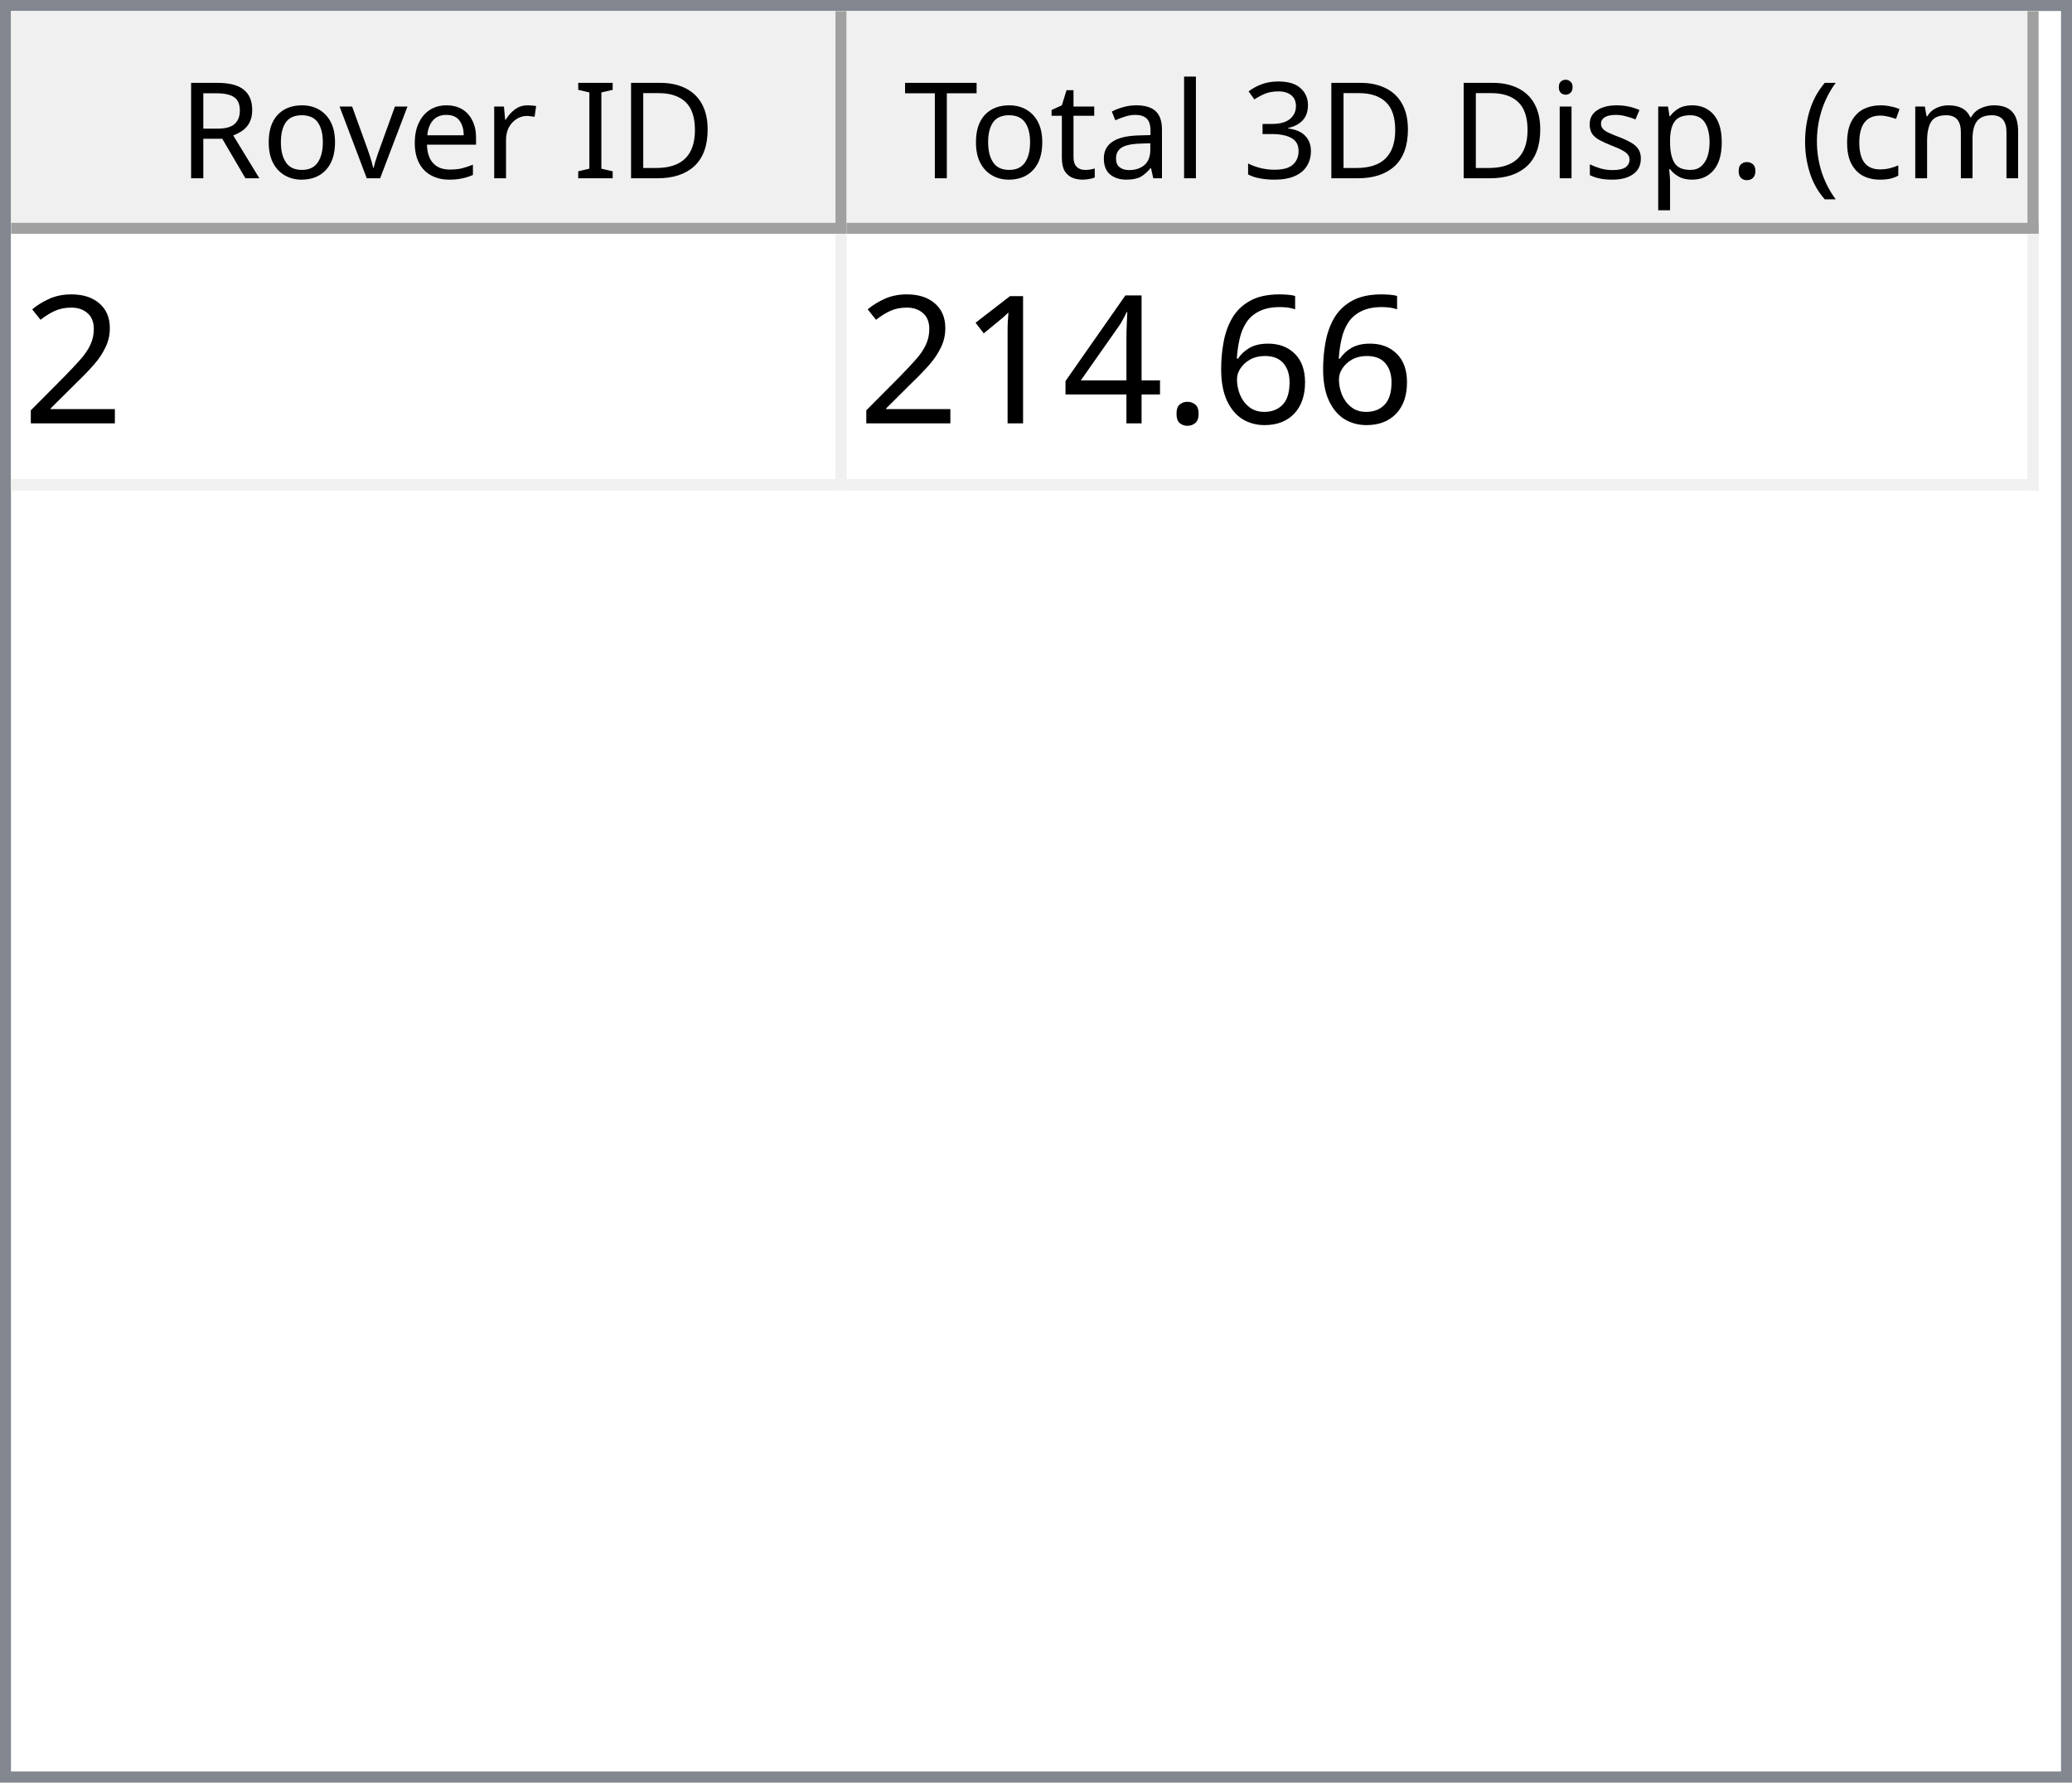
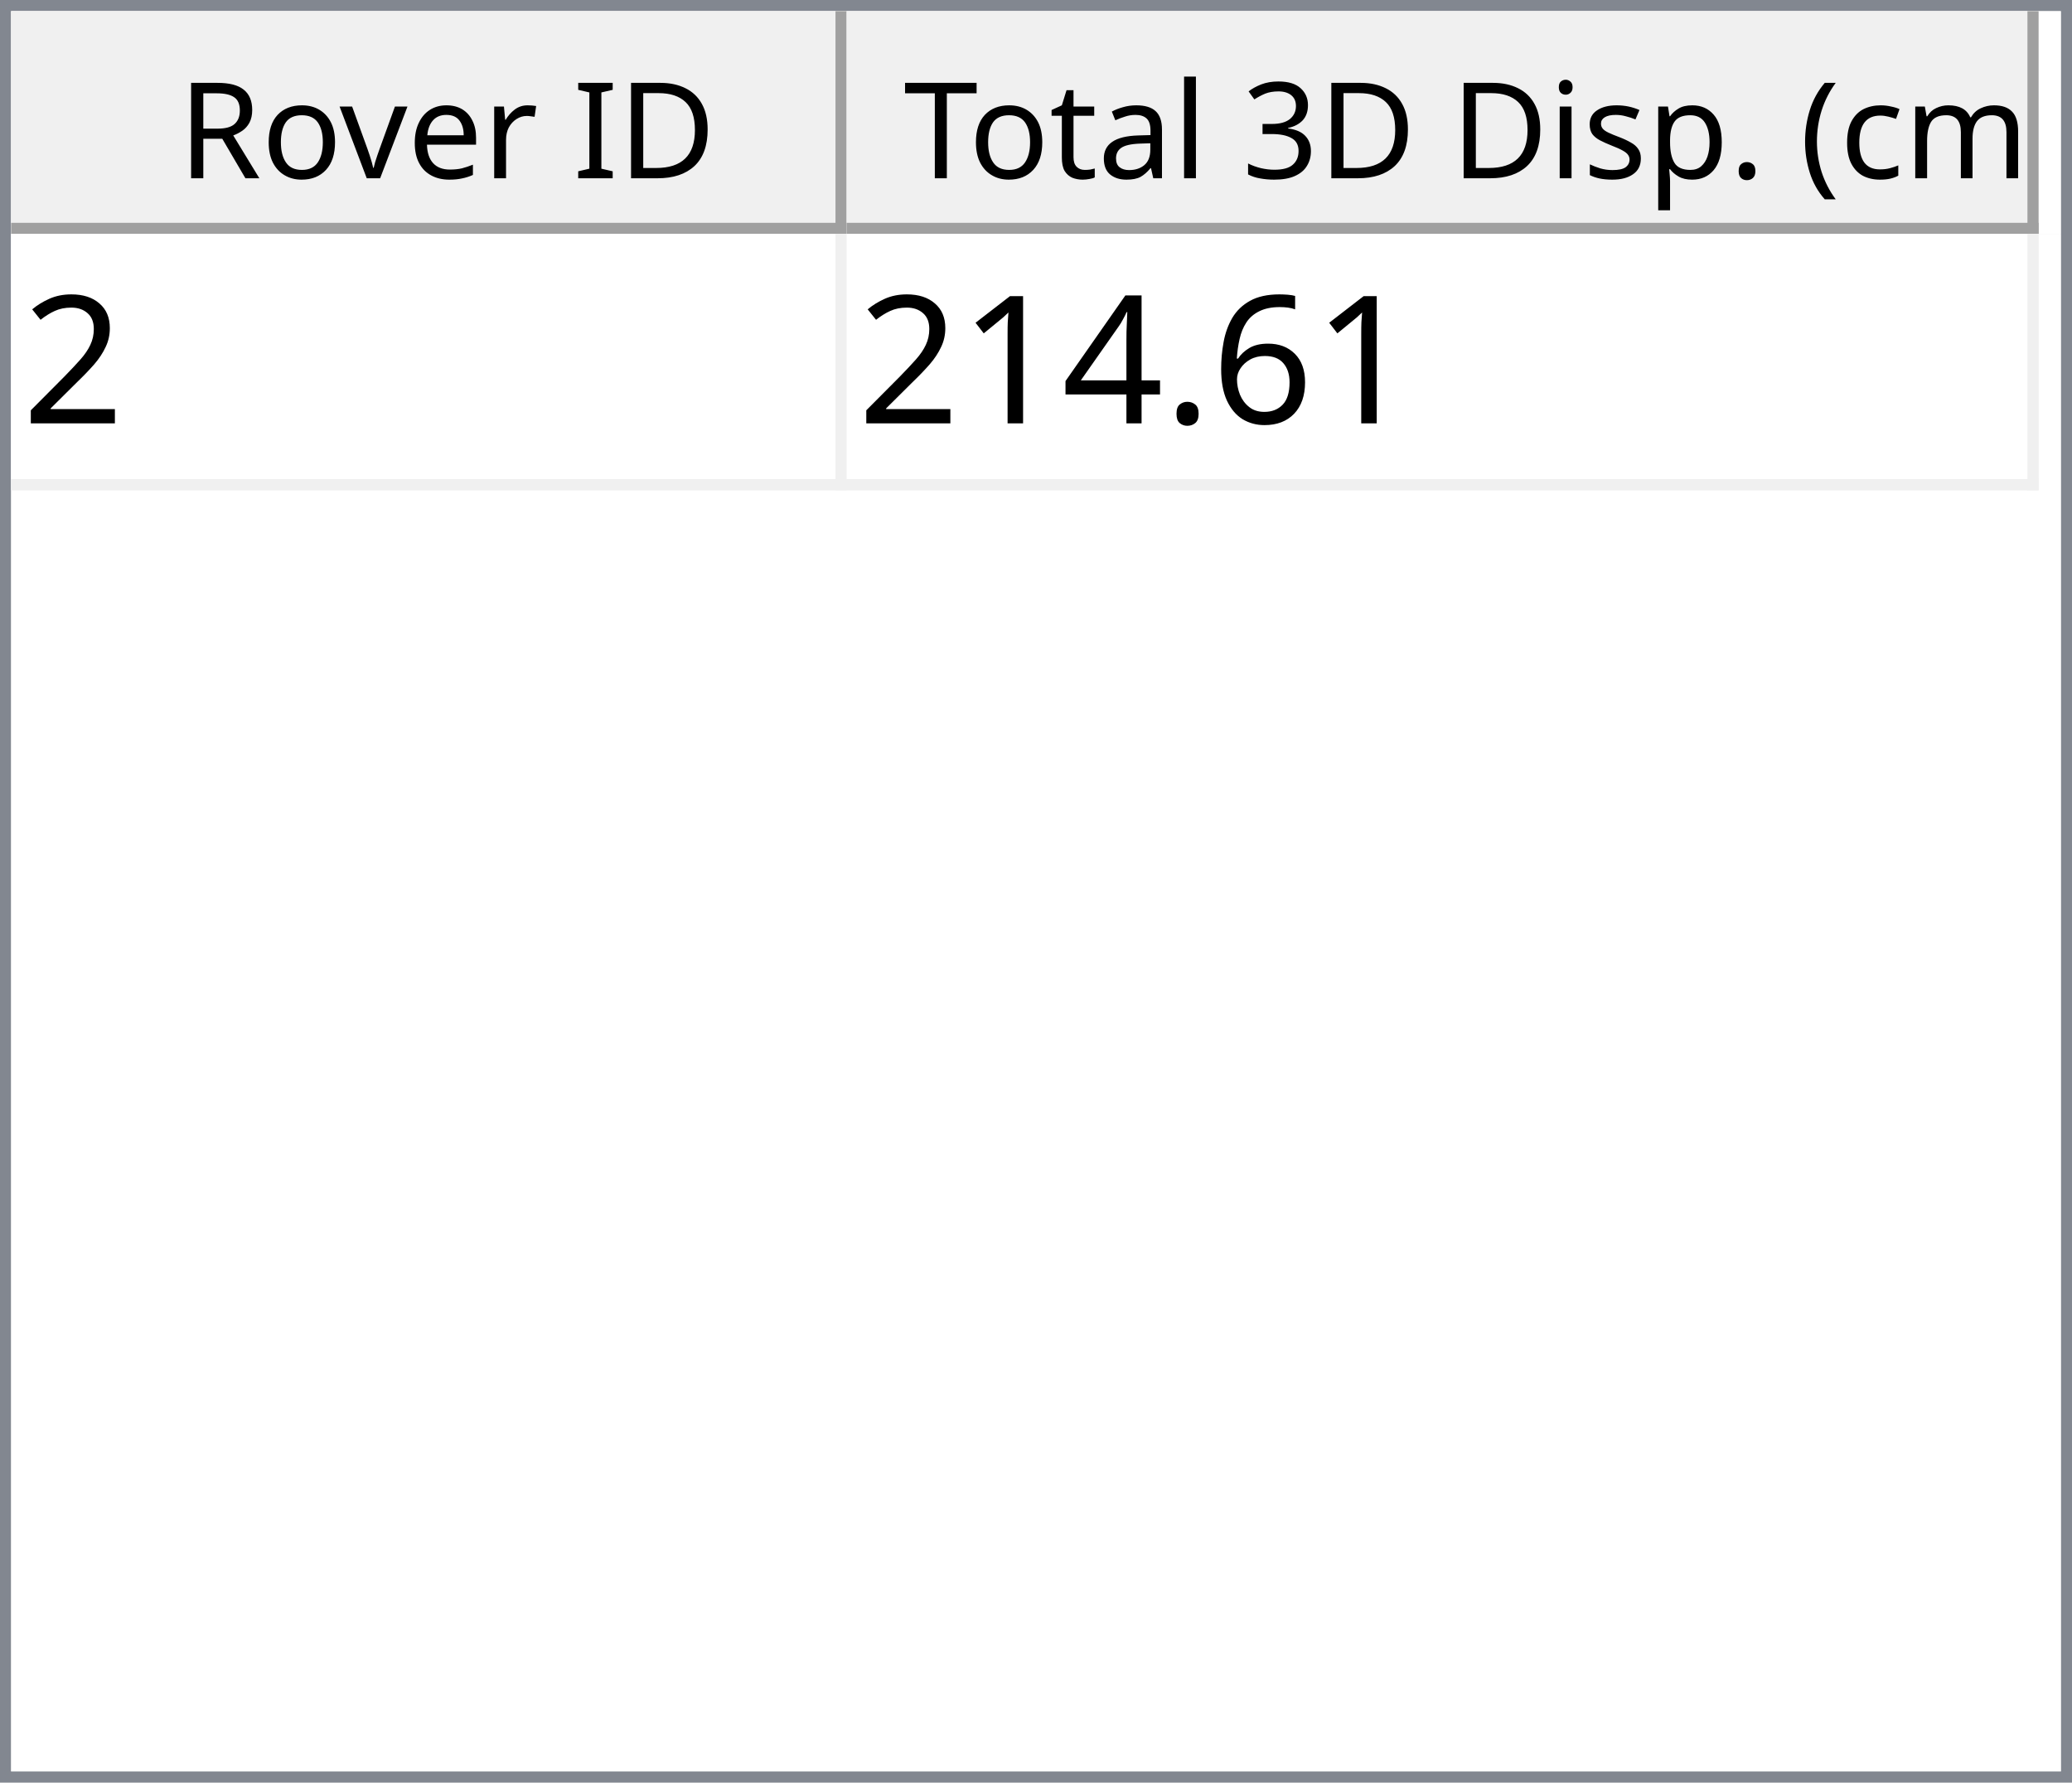
<svg xmlns="http://www.w3.org/2000/svg" style="fill-opacity:1; color-rendering:auto; color-interpolation:auto; text-rendering:auto; stroke:black; stroke-linecap:square; stroke-miterlimit:10; shape-rendering:auto; stroke-opacity:1; fill:black; stroke-dasharray:none; font-weight:normal; stroke-width:1; font-family:'Dialog'; font-style:normal; stroke-linejoin:miter; font-size:12px; stroke-dashoffset:0; image-rendering:auto;" width="186" height="160">
  <defs id="genericDefs" />
  <g>
    <defs id="defs1">
      <clipPath clipPathUnits="userSpaceOnUse" id="clipPath1">
        <path d="M0 0 L186 0 L186 160 L0 160 L0 0 Z" />
      </clipPath>
      <clipPath clipPathUnits="userSpaceOnUse" id="clipPath2">
        <path d="M0 0 L0 160 L186 160 L186 0 Z" />
      </clipPath>
      <clipPath clipPathUnits="userSpaceOnUse" id="clipPath3">
        <path d="M0 0 L0 20 L184 20 L184 0 Z" />
      </clipPath>
      <clipPath clipPathUnits="userSpaceOnUse" id="clipPath4">
        <path d="M0 0 L0 20 L75 20 L75 0 Z" />
      </clipPath>
      <clipPath clipPathUnits="userSpaceOnUse" id="clipPath5">
        <path d="M1 1 L1 19 L74 19 L74 1 Z" />
      </clipPath>
      <clipPath clipPathUnits="userSpaceOnUse" id="clipPath6">
        <path d="M0 0 L0 18 L73 18 L73 0 Z" />
      </clipPath>
      <clipPath clipPathUnits="userSpaceOnUse" id="clipPath7">
        <path d="M-0.5 -0.5 L-0.5 19.5 L74.5 19.5 L74.5 -0.5 Z" />
      </clipPath>
      <clipPath clipPathUnits="userSpaceOnUse" id="clipPath8">
        <path d="M0 0 L0 20 L107 20 L107 0 Z" />
      </clipPath>
      <clipPath clipPathUnits="userSpaceOnUse" id="clipPath9">
        <path d="M1 1 L1 19 L106 19 L106 1 Z" />
      </clipPath>
      <clipPath clipPathUnits="userSpaceOnUse" id="clipPath10">
        <path d="M0 0 L0 18 L105 18 L105 0 Z" />
      </clipPath>
      <clipPath clipPathUnits="userSpaceOnUse" id="clipPath11">
        <path d="M-0.5 -0.5 L-0.5 19.5 L106.5 19.5 L106.5 -0.5 Z" />
      </clipPath>
      <clipPath clipPathUnits="userSpaceOnUse" id="clipPath12">
        <path d="M0 0 L0 138 L184 138 L184 0 Z" />
      </clipPath>
      <clipPath clipPathUnits="userSpaceOnUse" id="clipPath13">
        <path d="M0 0 L0 23 L182 23 L182 0 Z" />
      </clipPath>
      <clipPath clipPathUnits="userSpaceOnUse" id="clipPath14">
        <path d="M-0.5 -0.5 L-0.5 22.5 L181.5 22.5 L181.5 -0.5 Z" />
      </clipPath>
      <clipPath clipPathUnits="userSpaceOnUse" id="clipPath15">
        <path d="M0 0 L0 22 L74 22 L74 0 Z" />
      </clipPath>
      <clipPath clipPathUnits="userSpaceOnUse" id="clipPath16">
        <path d="M0 0 L0 22 L106 22 L106 0 Z" />
      </clipPath>
      <font horiz-adv-x="64.551" id="font1">
        <font-face ascent="107.91" descent="25.098" units-per-em="100" style="font-style:normal; font-family:Segoe UI; font-weight:normal;" />
        <missing-glyph horiz-adv-x="64.551" d="M8.109 0 L8.109 68.266 L56.453 68.266 L56.453 0 L8.109 0 ZM15.328 7.234 L49.219 7.234 L49.219 61.031 L15.328 61.031 L15.328 7.234 Z" />
        <glyph unicode="D" horiz-adv-x="70.117" d="M9.188 0 L9.188 70.016 L28.516 70.016 Q65.531 70.016 65.531 35.891 Q65.531 19.672 55.25 9.836 Q44.969 0 27.734 0 L9.188 0 ZM17.391 62.594 L17.391 7.422 L27.828 7.422 Q41.609 7.422 49.273 14.797 Q56.938 22.172 56.938 35.688 Q56.938 62.594 28.328 62.594 L17.391 62.594 Z" />
        <glyph unicode="I" horiz-adv-x="26.611" d="M17.391 0 L9.188 0 L9.188 70.016 L17.391 70.016 L17.391 0 Z" />
        <glyph unicode=" " horiz-adv-x="27.393" d="" />
        <glyph unicode="r" horiz-adv-x="34.766" d="M34.188 41.891 Q32.078 43.5 28.125 43.5 Q23 43.5 19.555 38.672 Q16.109 33.844 16.109 25.484 L16.109 0 L8.109 0 L8.109 50 L16.109 50 L16.109 39.703 L16.312 39.703 Q18.016 44.969 21.531 47.922 Q25.047 50.875 29.391 50.875 Q32.516 50.875 34.188 50.203 L34.188 41.891 Z" />
        <glyph unicode="e" horiz-adv-x="52.295" d="M48.297 23 L12.984 23 Q13.188 14.656 17.484 10.109 Q21.781 5.562 29.297 5.562 Q37.75 5.562 44.828 11.141 L44.828 3.609 Q38.234 -1.172 27.391 -1.172 Q16.797 -1.172 10.742 5.641 Q4.688 12.453 4.688 24.812 Q4.688 36.469 11.305 43.82 Q17.922 51.172 27.734 51.172 Q37.547 51.172 42.922 44.828 Q48.297 38.484 48.297 27.203 L48.297 23 ZM40.094 29.781 Q40.047 36.719 36.75 40.578 Q33.453 44.438 27.594 44.438 Q21.922 44.438 17.969 40.383 Q14.016 36.328 13.094 29.781 L40.094 29.781 Z" />
        <glyph unicode="v" horiz-adv-x="47.9" d="M47.406 50 L27.484 0 L19.625 0 L0.688 50 L9.469 50 L22.172 13.672 Q23.578 9.672 23.922 6.688 L24.125 6.688 Q24.609 10.453 25.688 13.484 L38.969 50 L47.406 50 Z" />
        <glyph unicode="o" horiz-adv-x="58.594" d="M29 -1.172 Q17.922 -1.172 11.305 5.836 Q4.688 12.844 4.688 24.422 Q4.688 37.016 11.57 44.094 Q18.453 51.172 30.172 51.172 Q41.359 51.172 47.633 44.289 Q53.906 37.406 53.906 25.203 Q53.906 13.234 47.141 6.031 Q40.375 -1.172 29 -1.172 ZM29.594 44.438 Q21.875 44.438 17.383 39.188 Q12.891 33.938 12.891 24.703 Q12.891 15.828 17.43 10.695 Q21.969 5.562 29.594 5.562 Q37.359 5.562 41.531 10.594 Q45.703 15.625 45.703 24.906 Q45.703 34.281 41.531 39.359 Q37.359 44.438 29.594 44.438 Z" />
        <glyph unicode="R" horiz-adv-x="59.814" d="M59.375 0 L49.609 0 L37.891 19.625 Q36.281 22.359 34.766 24.289 Q33.25 26.219 31.664 27.438 Q30.078 28.656 28.25 29.219 Q26.422 29.781 24.125 29.781 L17.391 29.781 L17.391 0 L9.188 0 L9.188 70.016 L30.078 70.016 Q34.672 70.016 38.555 68.867 Q42.438 67.719 45.289 65.375 Q48.141 63.031 49.758 59.547 Q51.375 56.062 51.375 51.375 Q51.375 47.703 50.273 44.656 Q49.172 41.609 47.148 39.211 Q45.125 36.812 42.266 35.133 Q39.406 33.453 35.844 32.516 L35.844 32.328 Q37.594 31.547 38.891 30.547 Q40.188 29.547 41.359 28.18 Q42.531 26.812 43.68 25.078 Q44.828 23.344 46.234 21.047 L59.375 0 ZM17.391 62.594 L17.391 37.203 L28.516 37.203 Q31.594 37.203 34.203 38.133 Q36.812 39.062 38.719 40.797 Q40.625 42.531 41.703 45.047 Q42.781 47.562 42.781 50.688 Q42.781 56.297 39.141 59.445 Q35.5 62.594 28.609 62.594 L17.391 62.594 Z" />
        <glyph unicode=")" horiz-adv-x="30.176" d="M8.297 -15.922 L1.172 -15.922 Q16.406 2.344 16.406 26.812 Q16.406 51.469 1.078 70.016 L8.297 70.016 Q23.531 52.156 23.531 26.703 Q23.531 1.375 8.297 -15.922 Z" />
        <glyph unicode="m" horiz-adv-x="86.133" d="M79.109 0 L71.094 0 L71.094 28.719 Q71.094 37.016 68.531 40.727 Q65.969 44.438 59.906 44.438 Q54.781 44.438 51.195 39.75 Q47.609 35.062 47.609 28.516 L47.609 0 L39.594 0 L39.594 29.688 Q39.594 44.438 28.219 44.438 Q22.953 44.438 19.531 40.016 Q16.109 35.594 16.109 28.516 L16.109 0 L8.109 0 L8.109 50 L16.109 50 L16.109 42.094 L16.312 42.094 Q21.625 51.172 31.844 51.172 Q36.969 51.172 40.773 48.312 Q44.578 45.453 46 40.828 Q51.562 51.172 62.594 51.172 Q79.109 51.172 79.109 30.812 L79.109 0 Z" />
        <glyph unicode="c" horiz-adv-x="46.191" d="M42.188 2.297 Q36.422 -1.172 28.516 -1.172 Q17.828 -1.172 11.258 5.789 Q4.688 12.75 4.688 23.828 Q4.688 36.188 11.766 43.68 Q18.844 51.172 30.672 51.172 Q37.25 51.172 42.281 48.734 L42.281 40.531 Q36.719 44.438 30.375 44.438 Q22.703 44.438 17.797 38.945 Q12.891 33.453 12.891 24.516 Q12.891 15.719 17.508 10.641 Q22.125 5.562 29.891 5.562 Q36.422 5.562 42.188 9.906 L42.188 2.297 Z" />
        <glyph unicode="(" horiz-adv-x="30.176" d="M29.109 -15.922 L21.969 -15.922 Q6.844 1.375 6.844 26.703 Q6.844 52.156 21.969 70.016 L29.203 70.016 Q13.875 51.469 13.875 26.812 Q13.875 2.344 29.109 -15.922 Z" />
        <glyph unicode="." horiz-adv-x="21.68" d="M10.891 -1.078 Q8.641 -1.078 7.055 0.539 Q5.469 2.156 5.469 4.391 Q5.469 6.641 7.055 8.273 Q8.641 9.906 10.891 9.906 Q13.188 9.906 14.797 8.273 Q16.406 6.641 16.406 4.391 Q16.406 2.156 14.797 0.539 Q13.188 -1.078 10.891 -1.078 Z" />
        <glyph unicode="p" horiz-adv-x="58.789" d="M16.312 7.234 L16.109 7.234 L16.109 -23 L8.109 -23 L8.109 50 L16.109 50 L16.109 41.219 L16.312 41.219 Q22.219 51.172 33.594 51.172 Q43.266 51.172 48.688 44.461 Q54.109 37.75 54.109 26.469 Q54.109 13.922 48 6.375 Q41.891 -1.172 31.297 -1.172 Q21.578 -1.172 16.312 7.234 ZM16.109 27.391 L16.109 20.406 Q16.109 14.203 20.141 9.883 Q24.172 5.562 30.375 5.562 Q37.641 5.562 41.773 11.133 Q45.906 16.703 45.906 26.609 Q45.906 34.969 42.047 39.703 Q38.188 44.438 31.594 44.438 Q24.609 44.438 20.359 39.578 Q16.109 34.719 16.109 27.391 Z" />
        <glyph unicode="s" horiz-adv-x="42.432" d="M5.078 1.812 L5.078 10.406 Q11.625 5.562 19.484 5.562 Q30.031 5.562 30.031 12.594 Q30.031 14.594 29.125 15.992 Q28.219 17.391 26.68 18.461 Q25.141 19.531 23.07 20.383 Q21 21.234 18.609 22.172 Q15.281 23.484 12.766 24.828 Q10.25 26.172 8.57 27.859 Q6.891 29.547 6.031 31.695 Q5.172 33.844 5.172 36.719 Q5.172 40.234 6.789 42.945 Q8.406 45.656 11.086 47.484 Q13.766 49.312 17.211 50.242 Q20.656 51.172 24.312 51.172 Q30.812 51.172 35.938 48.922 L35.938 40.828 Q30.422 44.438 23.25 44.438 Q21 44.438 19.195 43.922 Q17.391 43.406 16.094 42.477 Q14.797 41.547 14.086 40.258 Q13.375 38.969 13.375 37.406 Q13.375 35.453 14.086 34.133 Q14.797 32.812 16.164 31.789 Q17.531 30.766 19.484 29.938 Q21.438 29.109 23.922 28.125 Q27.25 26.859 29.883 25.516 Q32.516 24.172 34.375 22.484 Q36.234 20.797 37.234 18.602 Q38.234 16.406 38.234 13.375 Q38.234 9.672 36.602 6.938 Q34.969 4.203 32.234 2.398 Q29.5 0.594 25.93 -0.289 Q22.359 -1.172 18.453 -1.172 Q10.75 -1.172 5.078 1.812 Z" />
        <glyph unicode="i" horiz-adv-x="24.219" d="M12.203 62.703 Q10.062 62.703 8.547 64.164 Q7.031 65.625 7.031 67.875 Q7.031 70.125 8.547 71.609 Q10.062 73.094 12.203 73.094 Q14.406 73.094 15.945 71.609 Q17.484 70.125 17.484 67.875 Q17.484 65.719 15.945 64.211 Q14.406 62.703 12.203 62.703 ZM16.109 0 L8.109 0 L8.109 50 L16.109 50 L16.109 0 Z" />
        <glyph unicode="3" horiz-adv-x="53.906" d="M46.531 19.828 Q46.531 15.094 44.75 11.211 Q42.969 7.328 39.719 4.57 Q36.469 1.812 31.93 0.297 Q27.391 -1.219 21.922 -1.219 Q11.922 -1.219 6 2.594 L6 11.188 Q13.094 5.609 22.219 5.609 Q25.875 5.609 28.828 6.539 Q31.781 7.469 33.906 9.227 Q36.031 10.984 37.18 13.477 Q38.328 15.969 38.328 19.094 Q38.328 32.812 18.797 32.812 L12.984 32.812 L12.984 39.594 L18.5 39.594 Q35.797 39.594 35.797 52.484 Q35.797 64.406 22.609 64.406 Q15.188 64.406 8.688 59.422 L8.688 67.188 Q15.375 71.188 24.609 71.188 Q29 71.188 32.57 69.969 Q36.141 68.75 38.68 66.555 Q41.219 64.359 42.609 61.281 Q44 58.203 44 54.5 Q44 40.672 30.031 36.719 L30.031 36.531 Q33.594 36.141 36.625 34.797 Q39.656 33.453 41.852 31.305 Q44.047 29.156 45.289 26.25 Q46.531 23.344 46.531 19.828 Z" />
        <glyph unicode="l" horiz-adv-x="24.219" d="M16.109 0 L8.109 0 L8.109 74.031 L16.109 74.031 L16.109 0 Z" />
        <glyph unicode="a" horiz-adv-x="50.879" d="M43.891 0 L35.891 0 L35.891 7.812 L35.688 7.812 Q30.469 -1.172 20.312 -1.172 Q12.844 -1.172 8.617 2.781 Q4.391 6.734 4.391 13.281 Q4.391 27.297 20.906 29.594 L35.891 31.688 Q35.891 44.438 25.594 44.438 Q16.547 44.438 9.281 38.281 L9.281 46.484 Q16.656 51.172 26.266 51.172 Q43.891 51.172 43.891 32.516 L43.891 0 ZM35.891 25.297 L23.828 23.641 Q18.266 22.859 15.43 20.875 Q12.594 18.891 12.594 13.875 Q12.594 10.203 15.211 7.883 Q17.828 5.562 22.172 5.562 Q28.125 5.562 32.008 9.742 Q35.891 13.922 35.891 20.312 L35.891 25.297 Z" />
        <glyph unicode="t" horiz-adv-x="33.887" d="M31.297 0.484 Q28.469 -1.078 23.828 -1.078 Q10.688 -1.078 10.688 13.578 L10.688 43.172 L2.094 43.172 L2.094 50 L10.688 50 L10.688 62.203 L18.703 64.797 L18.703 50 L31.297 50 L31.297 43.172 L18.703 43.172 L18.703 14.984 Q18.703 9.969 20.414 7.82 Q22.125 5.672 26.078 5.672 Q29.109 5.672 31.297 7.328 L31.297 0.484 Z" />
        <glyph unicode="T" horiz-adv-x="52.393" d="M50.594 62.594 L30.375 62.594 L30.375 0 L22.172 0 L22.172 62.594 L2 62.594 L2 70.016 L50.594 70.016 L50.594 62.594 Z" />
      </font>
      <font horiz-adv-x="75.0" id="font2">
        <font-face ascent="100.537" descent="21.973" units-per-em="100" style="font-style:normal; font-family:sans-serif; font-weight:normal;" />
        <missing-glyph horiz-adv-x="75.0" d="M12.5 0 L12.5 62.5 L62.5 62.5 L62.5 0 L12.5 0 ZM14.062 1.562 L60.938 1.562 L60.938 60.938 L14.062 60.938 L14.062 1.562 Z" />
        <glyph unicode="2" horiz-adv-x="55.615" d="M50.344 8.453 L50.344 0 L3.031 0 Q2.938 3.172 4.047 6.109 Q5.859 10.938 9.836 15.625 Q13.812 20.312 21.344 26.469 Q33.016 36.031 37.117 41.625 Q41.219 47.219 41.219 52.203 Q41.219 57.422 37.477 61.008 Q33.734 64.594 27.734 64.594 Q21.391 64.594 17.578 60.789 Q13.766 56.984 13.719 50.25 L4.688 51.172 Q5.609 61.281 11.664 66.578 Q17.719 71.875 27.938 71.875 Q38.234 71.875 44.242 66.164 Q50.25 60.453 50.25 52 Q50.25 47.703 48.492 43.555 Q46.734 39.406 42.656 34.812 Q38.578 30.219 29.109 22.219 Q21.188 15.578 18.945 13.211 Q16.703 10.844 15.234 8.453 L50.344 8.453 Z" />
        <glyph unicode="6" horiz-adv-x="55.615" d="M49.75 54.047 L41.016 53.375 Q39.844 58.547 37.703 60.891 Q34.125 64.656 28.906 64.656 Q24.703 64.656 21.531 62.312 Q17.391 59.281 14.992 53.469 Q12.594 47.656 12.5 36.922 Q15.672 41.75 20.266 44.094 Q24.859 46.438 29.891 46.438 Q38.672 46.438 44.852 39.969 Q51.031 33.5 51.031 23.25 Q51.031 16.5 48.125 10.719 Q45.219 4.938 40.141 1.859 Q35.062 -1.219 28.609 -1.219 Q17.625 -1.219 10.695 6.859 Q3.766 14.938 3.766 33.5 Q3.766 54.25 11.422 63.672 Q18.109 71.875 29.438 71.875 Q37.891 71.875 43.289 67.141 Q48.688 62.406 49.75 54.047 ZM13.875 23.188 Q13.875 18.656 15.797 14.508 Q17.719 10.359 21.188 8.18 Q24.656 6 28.469 6 Q34.031 6 38.039 10.492 Q42.047 14.984 42.047 22.703 Q42.047 30.125 38.086 34.398 Q34.125 38.672 28.125 38.672 Q22.172 38.672 18.023 34.398 Q13.875 30.125 13.875 23.188 Z" />
        <glyph unicode="." horiz-adv-x="27.783" d="M9.078 0 L9.078 10.016 L19.094 10.016 L19.094 0 L9.078 0 Z" />
        <glyph unicode="4" horiz-adv-x="55.615" d="M32.328 0 L32.328 17.141 L1.266 17.141 L1.266 25.203 L33.938 71.578 L41.109 71.578 L41.109 25.203 L50.781 25.203 L50.781 17.141 L41.109 17.141 L41.109 0 L32.328 0 ZM32.328 25.203 L32.328 57.469 L9.906 25.203 L32.328 25.203 Z" />
        <glyph unicode="1" horiz-adv-x="55.615" d="M37.25 0 L28.469 0 L28.469 56 Q25.297 52.984 20.141 49.953 Q14.984 46.922 10.891 45.406 L10.891 53.906 Q18.266 57.375 23.781 62.305 Q29.297 67.234 31.594 71.875 L37.25 71.875 L37.25 0 Z" />
      </font>
    </defs>
    <g style="fill:white; stroke:white;">
      <rect x="0" y="0" width="186" style="clip-path:url(#clipPath1); stroke:none;" height="160" />
    </g>
    <g style="fill:white; text-rendering:optimizeSpeed; color-rendering:optimizeSpeed; image-rendering:optimizeSpeed; shape-rendering:crispEdges; stroke:white; color-interpolation:sRGB;">
      <rect x="0" width="186" height="160" y="0" style="stroke:none;" />
      <path style="stroke:none;" d="M0 160 L186 160 L186 0 L0 0 Z" />
    </g>
    <g style="fill:rgb(240,240,240); font-family:'Segoe UI'; stroke:rgb(240,240,240);">
      <rect x="0" y="0" width="186" style="clip-path:url(#clipPath2); stroke:none;" height="160" />
    </g>
    <g style="fill:rgb(130,135,144); font-family:'Segoe UI'; stroke:rgb(130,135,144);">
      <path d="M0 0 L186 0 L186 160 L0 160 L0 0 ZM1 1 L185 1 L185 159 L1 159 L1 1 Z" style="fill-rule:evenodd; clip-path:url(#clipPath2); stroke:none;" />
    </g>
    <g style="fill:white; font-family:'Segoe UI'; stroke:white;" transform="translate(1,1)">
      <rect x="0" y="0" width="184" style="clip-path:url(#clipPath3); stroke:none;" height="20" />
    </g>
    <g style="fill:rgb(240,240,240); font-family:'Segoe UI'; stroke:rgb(240,240,240);" transform="translate(1,1)">
      <rect x="0" y="0" width="75" style="clip-path:url(#clipPath4); stroke:none;" height="20" />
    </g>
    <g style="font-family:'Segoe UI';" transform="translate(2,2)">
      <text x="14" xml:space="preserve" y="14" style="clip-path:url(#clipPath6); stroke:none;">Rover ID</text>
    </g>
    <g style="fill:rgb(160,160,160); font-family:'Segoe UI'; stroke:rgb(160,160,160); stroke-linejoin:bevel;" transform="translate(1.5,1.5)">
      <line x1="74" x2="74" y1="0" style="fill:none; clip-path:url(#clipPath7);" y2="19" />
    </g>
    <g style="fill:rgb(160,160,160); font-family:'Segoe UI'; stroke:rgb(160,160,160); stroke-linejoin:bevel;" transform="matrix(1,0,0,1,1,1) translate(0.5,0.5)">
      <line x1="0" x2="74" y1="19" style="fill:none; clip-path:url(#clipPath7);" y2="19" />
    </g>
    <g style="fill:rgb(240,240,240); font-family:'Segoe UI'; stroke:rgb(240,240,240);" transform="translate(76,1)">
      <rect x="0" y="0" width="107" style="clip-path:url(#clipPath8); stroke:none;" height="20" />
    </g>
    <g style="font-family:'Segoe UI';" transform="translate(77,2)">
      <text x="1" xml:space="preserve" y="14" style="clip-path:url(#clipPath10); stroke:none;"> Total 3D Disp. (cm)</text>
    </g>
    <g style="fill:rgb(160,160,160); font-family:'Segoe UI'; stroke:rgb(160,160,160); stroke-linejoin:bevel;" transform="translate(76.5,1.5)">
      <line x1="106" x2="106" y1="0" style="fill:none; clip-path:url(#clipPath11);" y2="19" />
    </g>
    <g style="fill:rgb(160,160,160); font-family:'Segoe UI'; stroke:rgb(160,160,160); stroke-linejoin:bevel;" transform="matrix(1,0,0,1,76,1) translate(0.5,0.5)">
      <line x1="0" x2="106" y1="19" style="fill:none; clip-path:url(#clipPath11);" y2="19" />
    </g>
    <g style="fill:white; font-family:'Segoe UI'; stroke:white;" transform="translate(1,21)">
      <rect x="0" y="0" width="184" style="clip-path:url(#clipPath12); stroke:none;" height="138" />
    </g>
    <g style="fill:rgb(240,240,240); font-size:16px; font-family:sans-serif; stroke:rgb(240,240,240);" transform="translate(1,21)">
      <rect x="0" y="0" width="182" style="clip-path:url(#clipPath13); stroke:none;" height="23" />
      <line transform="translate(0.5,0.5)" x1="0" x2="181" y1="22" style="clip-path:url(#clipPath14); fill:none; stroke-linejoin:bevel;" y2="22" />
    </g>
    <g transform="matrix(1,0,0,1,1,21) translate(0.5,0.5)" style="fill:rgb(240,240,240); font-size:16px; font-family:sans-serif; stroke:rgb(240,240,240); stroke-linejoin:bevel;">
      <line x1="74" x2="74" y1="0" style="fill:none; clip-path:url(#clipPath14);" y2="22" />
    </g>
    <g transform="matrix(1,0,0,1,1,21) translate(0.5,0.5)" style="fill:rgb(240,240,240); font-size:16px; font-family:sans-serif; stroke:rgb(240,240,240); stroke-linejoin:bevel;">
      <line x1="181" x2="181" y1="0" style="fill:none; clip-path:url(#clipPath14);" y2="22" />
    </g>
    <g style="fill:white; font-size:16px; font-family:sans-serif; stroke:white;" transform="matrix(1,0,0,1,1,21)">
      <rect x="0" y="0" width="74" style="clip-path:url(#clipPath15); stroke:none;" height="22" />
      <text x="1" y="17" style="fill:black; clip-path:url(#clipPath15); stroke:none;" xml:space="preserve">2</text>
    </g>
    <g style="fill:white; font-size:16px; font-family:sans-serif; stroke:white;" transform="matrix(1,0,0,1,1,21) translate(75,0)">
      <rect x="0" y="0" width="106" style="clip-path:url(#clipPath16); stroke:none;" height="22" />
-       <text x="1" y="17" style="fill:black; clip-path:url(#clipPath16); stroke:none;" xml:space="preserve">214.66</text>
+       <text x="1" y="17" style="fill:black; clip-path:url(#clipPath16); stroke:none;" xml:space="preserve">214.61</text>
    </g>
  </g>
</svg>
